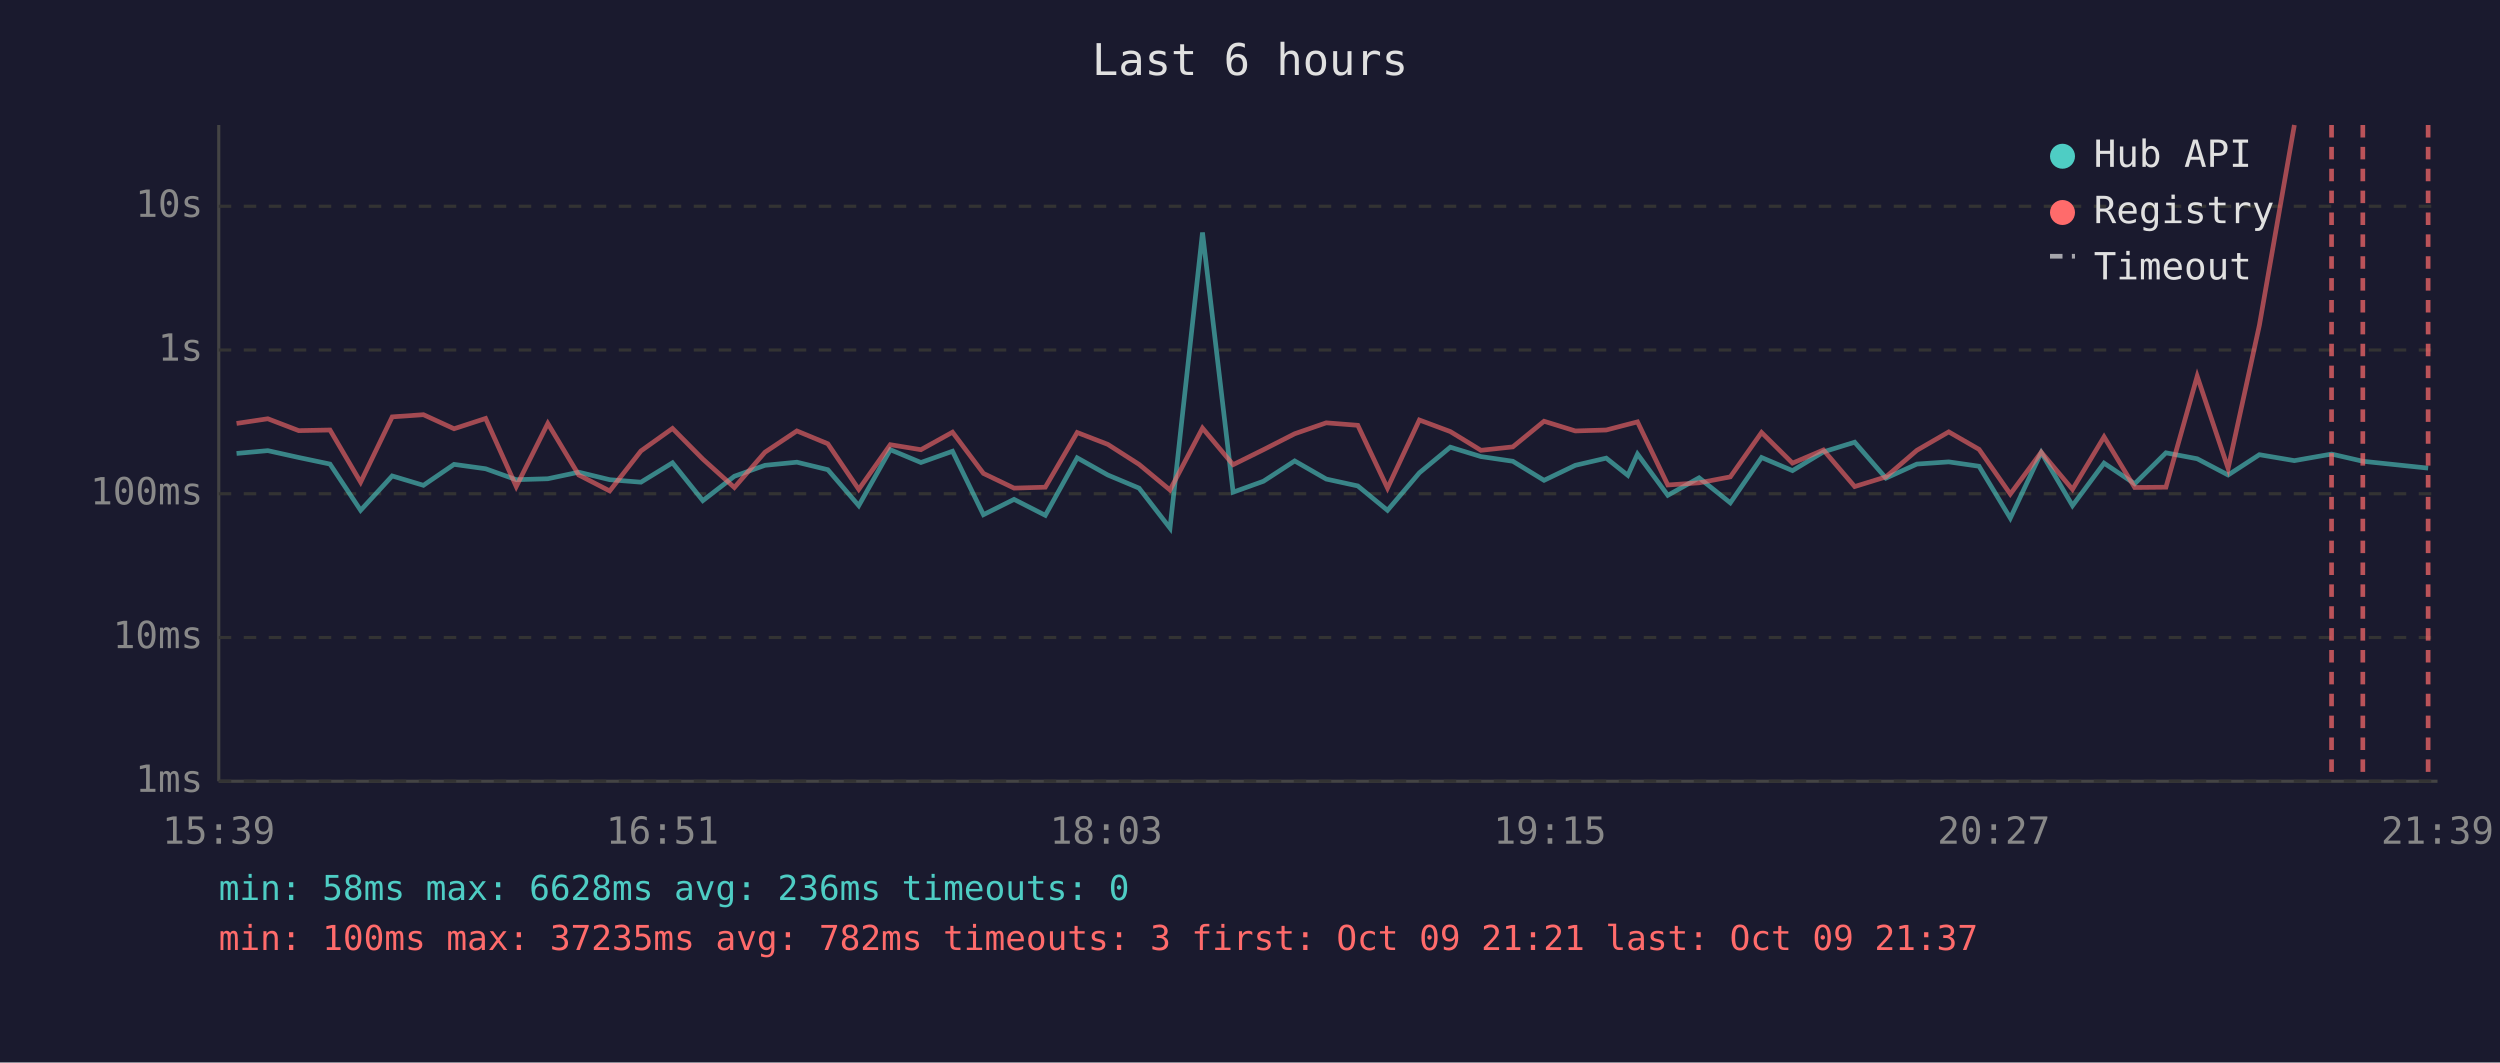
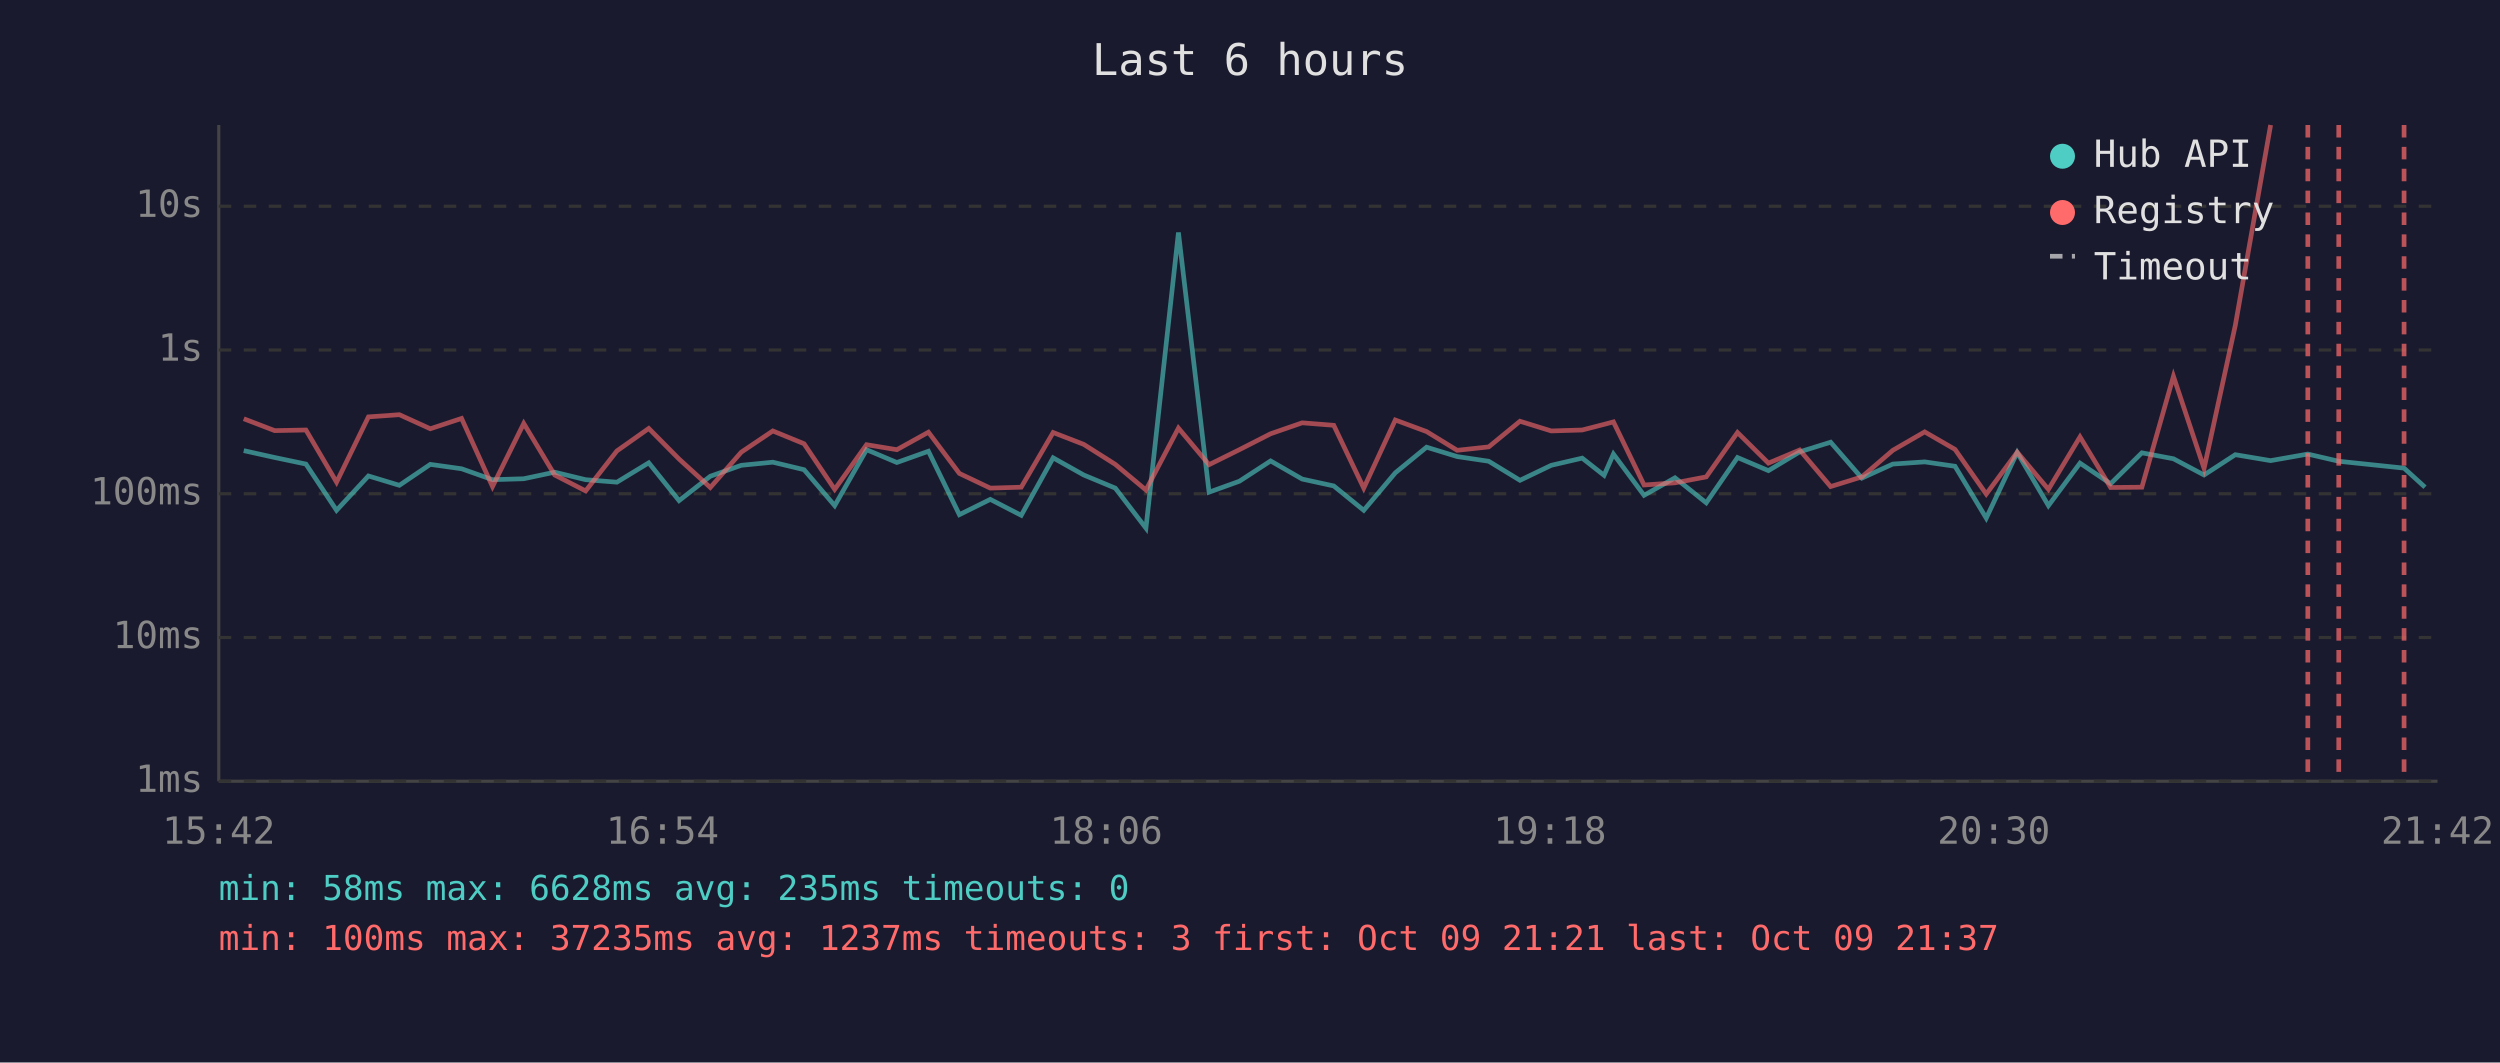
<svg xmlns="http://www.w3.org/2000/svg" viewBox="0 0 800 340" font-family="monospace" font-size="12">
  <rect width="800" height="340" fill="#1a1a2e" />
  <text x="400" y="24" fill="#e0e0e0" font-size="14" text-anchor="middle">Last 6 hours</text>
  <line x1="70" y1="40" x2="70" y2="250" stroke="#444" stroke-width="1" />
  <line x1="70" y1="250" x2="780" y2="250" stroke="#444" stroke-width="1" />
  <line x1="70" y1="250" x2="780" y2="250" stroke="#333" stroke-width="1" stroke-dasharray="4" />
  <text x="65" y="250" fill="#888" text-anchor="end" dominant-baseline="middle">1ms</text>
  <line x1="70" y1="204" x2="780" y2="204" stroke="#333" stroke-width="1" stroke-dasharray="4" />
  <text x="65" y="204" fill="#888" text-anchor="end" dominant-baseline="middle">10ms</text>
  <line x1="70" y1="158" x2="780" y2="158" stroke="#333" stroke-width="1" stroke-dasharray="4" />
  <text x="65" y="158" fill="#888" text-anchor="end" dominant-baseline="middle">100ms</text>
  <line x1="70" y1="112" x2="780" y2="112" stroke="#333" stroke-width="1" stroke-dasharray="4" />
  <text x="65" y="112" fill="#888" text-anchor="end" dominant-baseline="middle">1s</text>
  <line x1="70" y1="66" x2="780" y2="66" stroke="#333" stroke-width="1" stroke-dasharray="4" />
  <text x="65" y="66" fill="#888" text-anchor="end" dominant-baseline="middle">10s</text>
-   <text x="70" y="270" fill="#888" text-anchor="middle">15:39</text>
-   <text x="212" y="270" fill="#888" text-anchor="middle">16:51</text>
-   <text x="354" y="270" fill="#888" text-anchor="middle">18:03</text>
-   <text x="496" y="270" fill="#888" text-anchor="middle">19:15</text>
-   <text x="638" y="270" fill="#888" text-anchor="middle">20:27</text>
-   <text x="780" y="270" fill="#888" text-anchor="middle">21:39</text>
-   <polyline points="75.7,145.1 85.7,144.2 95.6,146.4 105.6,148.5 115.4,163.3 125.5,152.3 135.5,155.3 145.3,148.6 155.4,150.0 165.2,153.5 175.3,153.2 185.2,151.1 195.1,153.5 205.1,154.3 215.2,148.1 224.9,160.2 235.0,152.4 244.8,148.9 255.0,147.9 264.9,150.3 274.8,161.8 284.9,143.9 294.7,148.0 304.8,144.4 314.7,164.7 324.5,159.8 334.5,164.9 344.7,146.5 354.5,152.0 364.5,156.2 374.4,169.0 384.8,74.4 394.6,157.5 404.3,154.0 414.3,147.5 424.4,153.3 434.5,155.5 444.0,163.3 454.2,151.3 464.1,143.1 473.9,146.1 484.1,147.6 494.1,153.7 504.1,148.9 514.0,146.6 520.9,152.1 524.0,145.3 533.7,158.5 543.7,152.9 553.7,160.9 563.7,146.4 573.6,150.6 583.5,144.6 593.5,141.5 603.5,153.0 613.4,148.5 623.6,147.8 633.3,149.2 643.3,165.8 653.2,144.8 663.2,161.8 673.3,148.2 683.1,154.8 693.1,144.9 703.1,146.8 713.0,152.0 723.0,145.5 734.2,147.4 746.1,145.3 756.1,147.6 777.0,149.8" fill="none" stroke="#4ecdc4" stroke-width="1.5" opacity="0.6" />
-   <polyline points="75.7,135.5 85.7,134.0 95.6,137.8 105.6,137.6 115.4,154.3 125.5,133.4 135.5,132.7 145.3,137.2 155.4,133.9 165.2,155.7 175.3,135.5 185.2,152.0 195.1,157.1 205.1,144.3 215.2,137.1 224.9,146.9 235.0,156.0 244.8,144.7 255.0,137.9 264.9,142.0 274.8,156.6 284.9,142.3 294.7,143.9 304.8,138.3 314.7,151.5 324.5,156.2 334.5,155.9 344.7,138.4 354.5,142.2 364.5,148.6 374.4,156.8 384.8,137.0 394.6,148.7 404.3,143.9 414.3,138.8 424.4,135.3 434.5,136.1 444.0,156.2 454.2,134.4 464.1,138.1 473.9,144.1 484.1,143.0 494.1,134.8 504.1,137.9 514.0,137.6 520.9,135.8 524.0,135.0 533.7,155.2 543.7,154.5 553.7,152.6 563.7,138.4 573.6,148.2 583.5,144.0 593.5,155.7 603.5,152.6 613.4,144.1 623.6,138.2 633.3,143.8 643.3,158.1 653.2,144.7 663.2,156.6 673.3,139.8 683.1,156.0 693.1,155.9 703.1,120.4 713.0,149.9 723.0,104.1 734.2,40.0" fill="none" stroke="#ff6b6b" stroke-width="1.5" opacity="0.6" />
-   <line x1="746.1" y1="40" x2="746.1" y2="250" stroke="#ff6b6b" stroke-width="1.5" stroke-dasharray="4,3" opacity="0.7" />
-   <line x1="756.1" y1="40" x2="756.1" y2="250" stroke="#ff6b6b" stroke-width="1.5" stroke-dasharray="4,3" opacity="0.7" />
-   <line x1="777.0" y1="40" x2="777.0" y2="250" stroke="#ff6b6b" stroke-width="1.5" stroke-dasharray="4,3" opacity="0.7" />
+   <text x="70" y="270" fill="#888" text-anchor="middle">15:42</text>
+   <text x="212" y="270" fill="#888" text-anchor="middle">16:54</text>
+   <text x="354" y="270" fill="#888" text-anchor="middle">18:06</text>
+   <text x="496" y="270" fill="#888" text-anchor="middle">19:18</text>
+   <text x="638" y="270" fill="#888" text-anchor="middle">20:30</text>
+   <text x="780" y="270" fill="#888" text-anchor="middle">21:42</text>
+   <polyline points="78.0,144.2 87.9,146.4 97.9,148.5 107.7,163.3 117.9,152.3 127.8,155.3 137.7,148.6 147.7,150.0 157.6,153.5 167.6,153.2 177.5,151.1 187.4,153.5 197.4,154.3 207.6,148.1 217.3,160.2 227.3,152.4 237.2,148.9 247.3,147.9 257.3,150.3 267.1,161.8 277.3,143.9 287.0,148.0 297.1,144.4 307.0,164.7 316.9,159.8 326.8,164.9 337.0,146.5 346.8,152.0 356.9,156.2 366.7,169.0 377.1,74.4 386.9,157.5 396.6,154.0 406.6,147.5 416.7,153.3 426.8,155.5 436.4,163.3 446.5,151.3 456.5,143.1 466.3,146.1 476.4,147.6 486.4,153.7 496.4,148.9 506.3,146.6 513.3,152.1 516.3,145.3 526.1,158.5 536.0,152.9 546.0,160.9 556.0,146.4 565.9,150.6 575.9,144.6 585.8,141.5 595.8,153.0 605.7,148.5 615.9,147.8 625.6,149.2 635.6,165.8 645.5,144.8 655.5,161.8 665.6,148.2 675.4,154.8 685.4,144.9 695.5,146.8 705.3,152.0 715.3,145.5 726.6,147.4 738.5,145.3 748.4,147.6 769.3,149.8 776.0,155.9" fill="none" stroke="#4ecdc4" stroke-width="1.5" opacity="0.6" />
+   <polyline points="78.0,134.0 87.9,137.8 97.9,137.6 107.7,154.3 117.9,133.4 127.8,132.7 137.7,137.2 147.7,133.9 157.6,155.7 167.6,135.5 177.5,152.0 187.4,157.1 197.4,144.3 207.6,137.1 217.3,146.9 227.3,156.0 237.2,144.7 247.3,137.9 257.3,142.0 267.1,156.6 277.3,142.3 287.0,143.9 297.1,138.3 307.0,151.5 316.9,156.2 326.8,155.9 337.0,138.4 346.8,142.2 356.9,148.6 366.7,156.8 377.1,137.0 386.9,148.7 396.6,143.9 406.6,138.8 416.7,135.3 426.8,136.1 436.4,156.2 446.5,134.4 456.5,138.1 466.3,144.1 476.4,143.0 486.4,134.8 496.4,137.9 506.3,137.6 513.3,135.8 516.3,135.0 526.1,155.2 536.0,154.5 546.0,152.6 556.0,138.4 565.9,148.2 575.9,144.0 585.8,155.7 595.8,152.6 605.7,144.1 615.9,138.2 625.6,143.8 635.6,158.1 645.5,144.7 655.5,156.6 665.6,139.8 675.4,156.0 685.4,155.9 695.5,120.4 705.3,149.9 715.3,104.1 726.6,40.0" fill="none" stroke="#ff6b6b" stroke-width="1.5" opacity="0.6" />
+   <line x1="738.5" y1="40" x2="738.5" y2="250" stroke="#ff6b6b" stroke-width="1.5" stroke-dasharray="4,3" opacity="0.7" />
+   <line x1="748.4" y1="40" x2="748.4" y2="250" stroke="#ff6b6b" stroke-width="1.5" stroke-dasharray="4,3" opacity="0.7" />
+   <line x1="769.3" y1="40" x2="769.3" y2="250" stroke="#ff6b6b" stroke-width="1.5" stroke-dasharray="4,3" opacity="0.7" />
  <circle cx="660" cy="50" r="4" fill="#4ecdc4" />
  <text x="670" y="50" fill="#e0e0e0" dominant-baseline="middle">Hub API</text>
  <circle cx="660" cy="68" r="4" fill="#ff6b6b" />
  <text x="670" y="68" fill="#e0e0e0" dominant-baseline="middle">Registry</text>
  <line x1="656" y1="82" x2="664" y2="82" stroke="#e0e0e0" stroke-width="1.5" stroke-dasharray="4,3" opacity="0.7" />
  <text x="670" y="86" fill="#e0e0e0" dominant-baseline="middle">Timeout</text>
-   <text x="70" y="288" fill="#4ecdc4" font-size="11">min: 58ms  max: 6628ms  avg: 236ms  timeouts: 0</text>
-   <text x="70" y="304" fill="#ff6b6b" font-size="11">min: 100ms  max: 37235ms  avg: 782ms  timeouts: 3  first: Oct 09 21:21  last: Oct 09 21:37</text>
+   <text x="70" y="288" fill="#4ecdc4" font-size="11">min: 58ms  max: 6628ms  avg: 235ms  timeouts: 0</text>
+   <text x="70" y="304" fill="#ff6b6b" font-size="11">min: 100ms  max: 37235ms  avg: 1237ms  timeouts: 3  first: Oct 09 21:21  last: Oct 09 21:37</text>
</svg>
